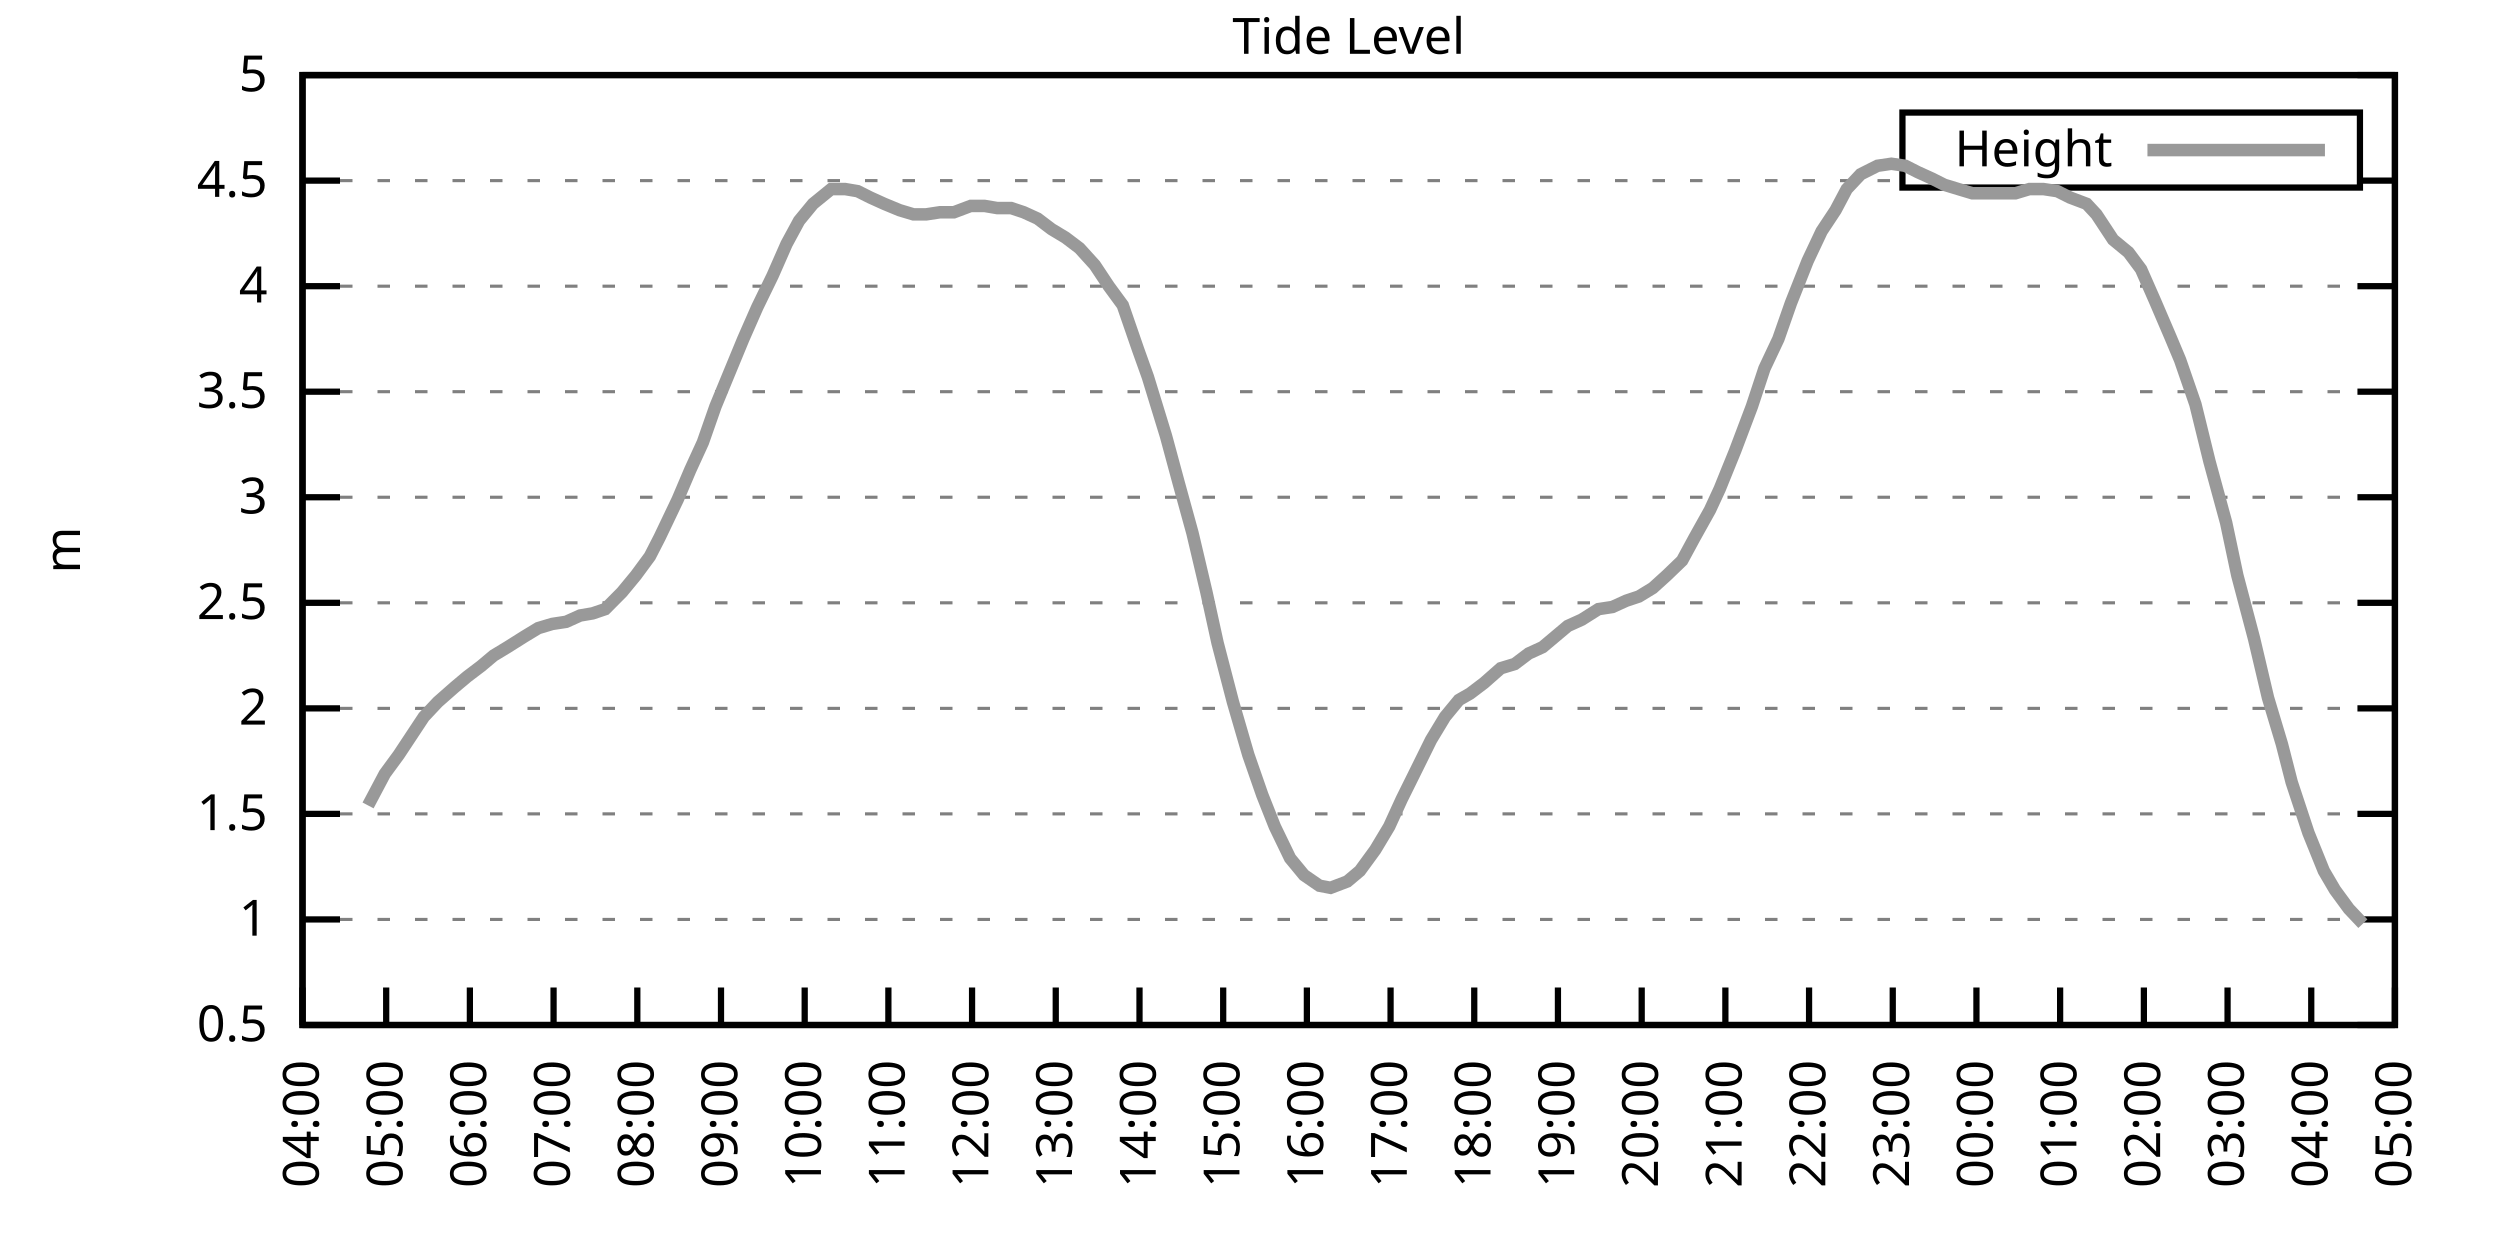
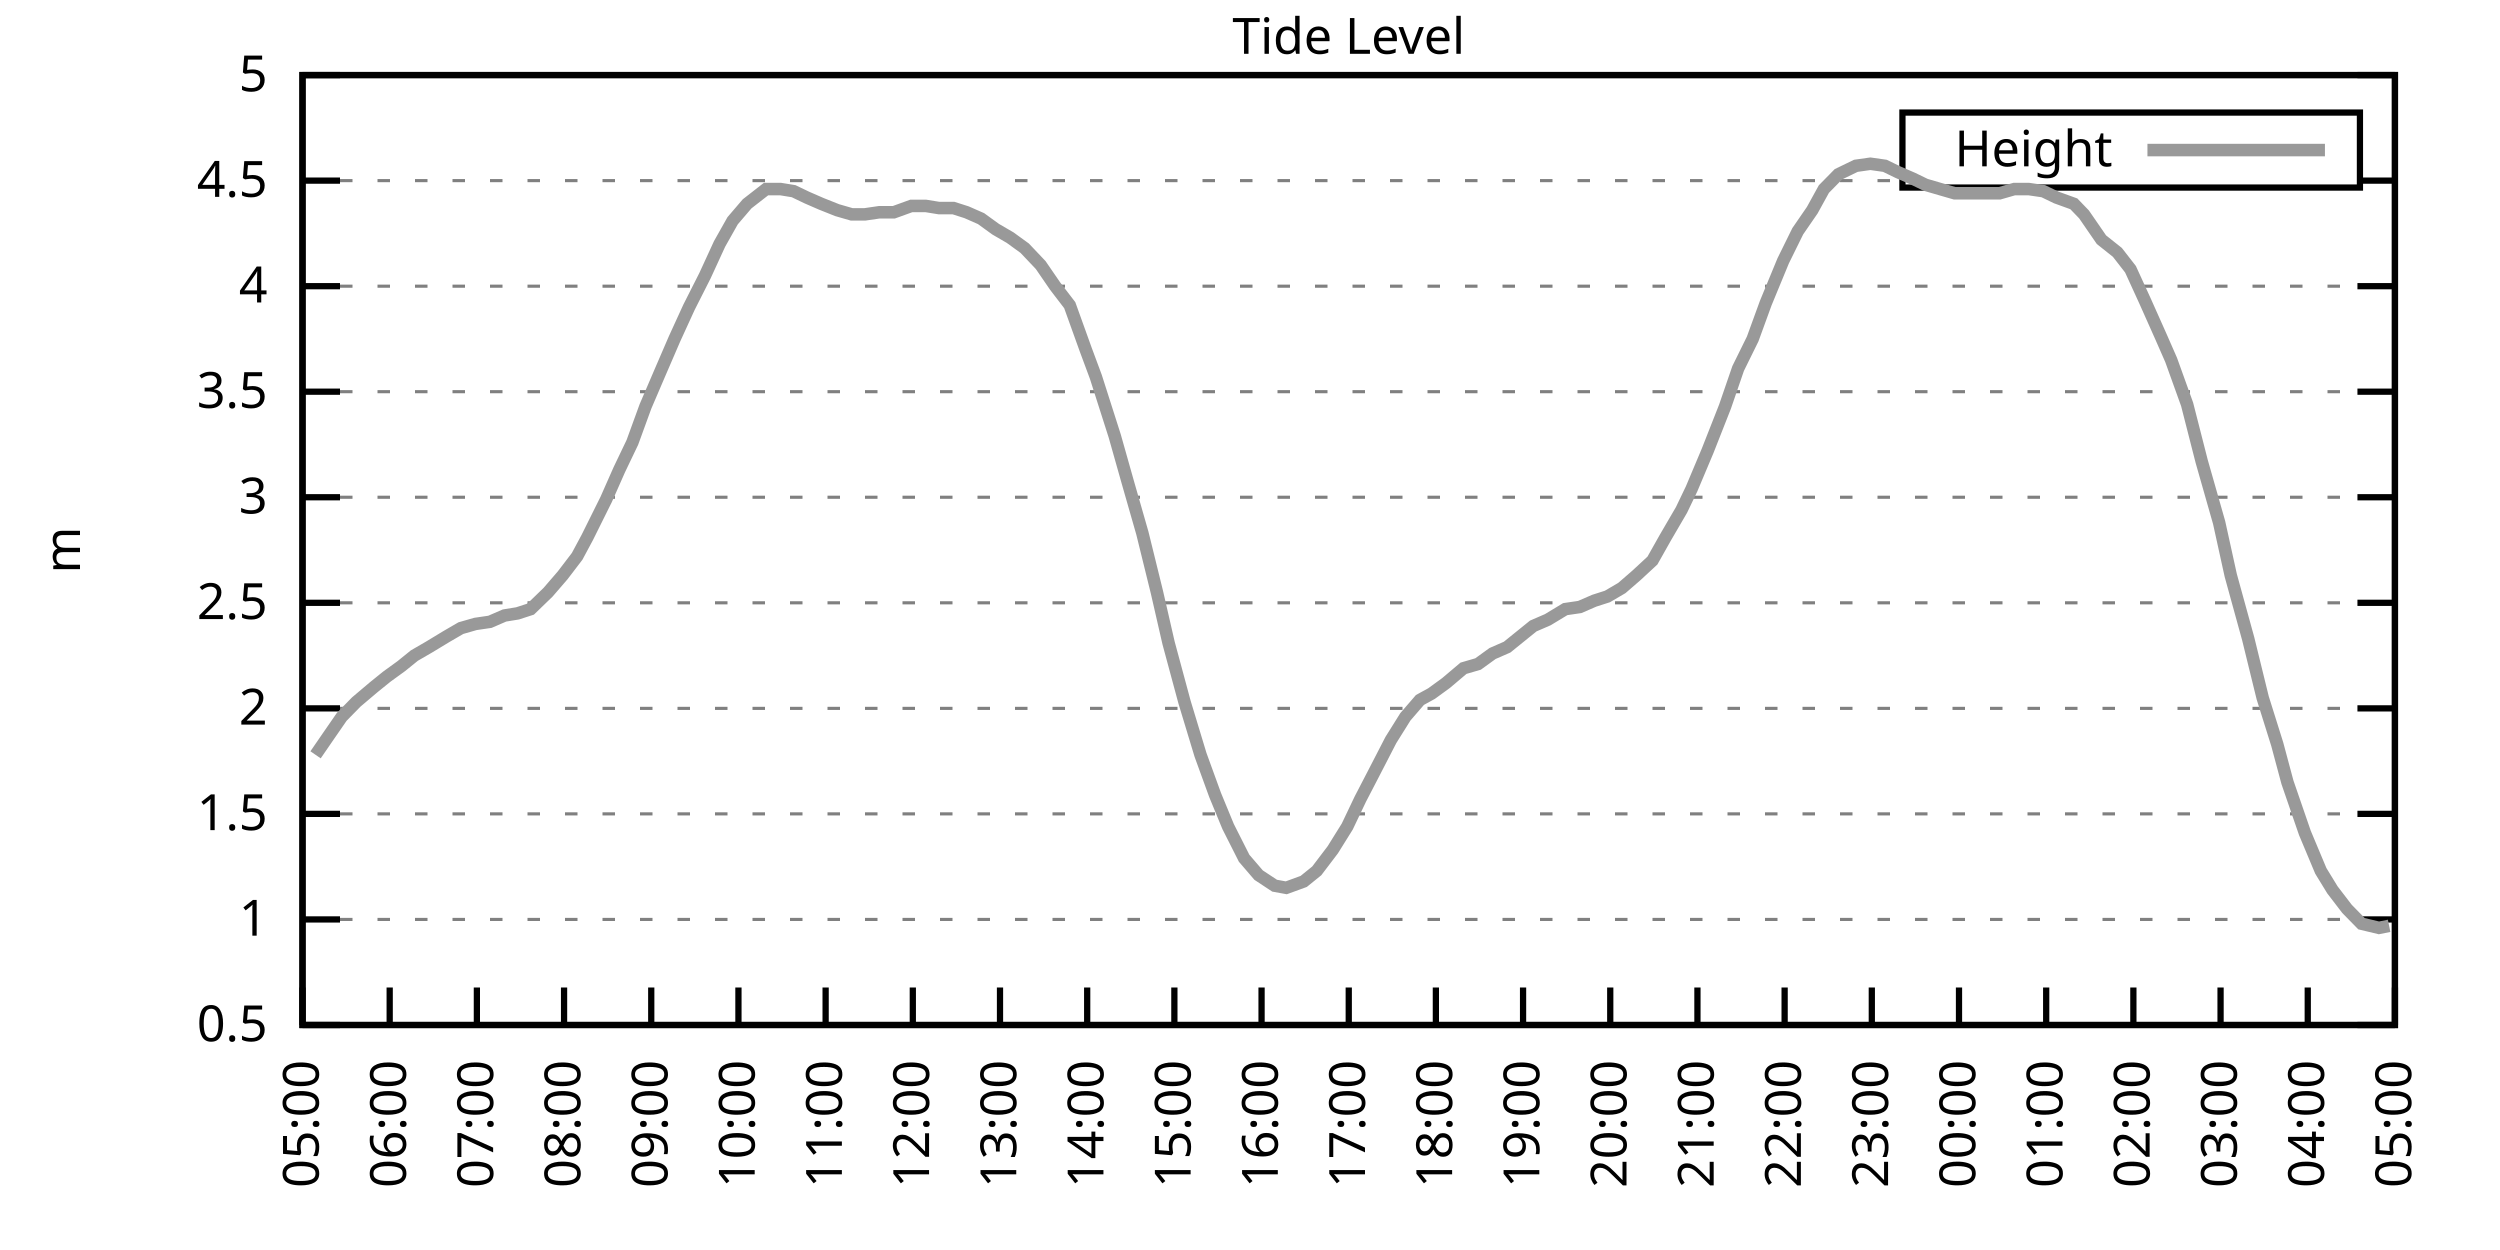
<svg xmlns="http://www.w3.org/2000/svg" xmlns:xlink="http://www.w3.org/1999/xlink" width="400" height="200" viewBox="0 0 400 200">
  <g id="gnuplot_canvas">
    <rect x="0" y="0" width="400" height="200" fill="none" />
    <defs>
      <circle id="gpDot" r="0.5" stroke-width="0.5" stroke="currentColor" />
      <path id="gpPt0" stroke-width="0.333" stroke="currentColor" d="M-1,0 h2 M0,-1 v2" />
      <path id="gpPt1" stroke-width="0.333" stroke="currentColor" d="M-1,-1 L1,1 M1,-1 L-1,1" />
      <path id="gpPt2" stroke-width="0.333" stroke="currentColor" d="M-1,0 L1,0 M0,-1 L0,1 M-1,-1 L1,1 M-1,1 L1,-1" />
      <rect id="gpPt3" stroke-width="0.333" stroke="currentColor" x="-1" y="-1" width="2" height="2" />
      <rect id="gpPt4" stroke-width="0.333" stroke="currentColor" fill="currentColor" x="-1" y="-1" width="2" height="2" />
      <circle id="gpPt5" stroke-width="0.333" stroke="currentColor" cx="0" cy="0" r="1" />
      <use xlink:href="#gpPt5" id="gpPt6" fill="currentColor" stroke="none" />
      <path id="gpPt7" stroke-width="0.333" stroke="currentColor" d="M0,-1.33 L-1.33,0.67 L1.33,0.67 z" />
      <use xlink:href="#gpPt7" id="gpPt8" fill="currentColor" stroke="none" />
      <use xlink:href="#gpPt7" id="gpPt9" stroke="currentColor" transform="rotate(180)" />
      <use xlink:href="#gpPt9" id="gpPt10" fill="currentColor" stroke="none" />
      <use xlink:href="#gpPt3" id="gpPt11" stroke="currentColor" transform="rotate(45)" />
      <use xlink:href="#gpPt11" id="gpPt12" fill="currentColor" stroke="none" />
      <path id="gpPt13" stroke-width="0.333" stroke="currentColor" d="M0,1.330 L1.265,0.411 L0.782,-1.067 L-0.782,-1.076 L-1.265,0.411 z" />
      <use xlink:href="#gpPt13" id="gpPt14" fill="currentColor" stroke="none" />
      <filter id="textbox" filterUnits="objectBoundingBox" x="0" y="0" height="1" width="1">
        <feFlood flood-color="white" flood-opacity="1" result="bgnd" />
        <feComposite in="SourceGraphic" in2="bgnd" operator="atop" />
      </filter>
      <filter id="greybox" filterUnits="objectBoundingBox" x="0" y="0" height="1" width="1">
        <feFlood flood-color="lightgrey" flood-opacity="1" result="grey" />
        <feComposite in="SourceGraphic" in2="grey" operator="atop" />
      </filter>
    </defs>
    <g fill="none" color="white" stroke="currentColor" stroke-width="1.00" stroke-linecap="butt" stroke-linejoin="miter">
</g>
    <g fill="none" color="black" stroke="currentColor" stroke-width="1.00" stroke-linecap="butt" stroke-linejoin="miter">
      <g stroke="none" shape-rendering="crispEdges">
        <polygon fill="rgb(255, 255, 255)" points="48.40,164.00 383.18,164.00 383.18,12.02 48.40,12.02 " />
      </g>
    </g>
    <g fill="none" color="black" stroke="currentColor" stroke-width="1.00" stroke-linecap="butt" stroke-linejoin="miter">
</g>
    <g fill="none" color="black" stroke="black" stroke-width="0.50" stroke-linecap="butt" stroke-linejoin="miter">
</g>
    <g fill="none" color="gray" stroke="currentColor" stroke-width="0.50" stroke-linecap="butt" stroke-linejoin="miter">
      <path stroke="gray" stroke-dasharray="2,4" class="gridline" d="M48.40,164.00 L383.19,164.00  " />
    </g>
    <g fill="none" color="gray" stroke="gray" stroke-width="1.00" stroke-linecap="butt" stroke-linejoin="miter">
</g>
    <g fill="none" color="black" stroke="currentColor" stroke-width="1.00" stroke-linecap="butt" stroke-linejoin="miter">
      <path stroke="black" d="M48.40,164.00 L54.40,164.00 M383.19,164.00 L377.19,164.00  " />
      <g transform="translate(42.80,166.60)" stroke="none" fill="black" font-family="Sans" font-size="8.00" text-anchor="end">
        <text>
          <tspan font-family="Sans"> 0.5</tspan>
        </text>
      </g>
    </g>
    <g fill="none" color="black" stroke="currentColor" stroke-width="1.00" stroke-linecap="butt" stroke-linejoin="miter">
</g>
    <g fill="none" color="black" stroke="black" stroke-width="0.50" stroke-linecap="butt" stroke-linejoin="miter">
</g>
    <g fill="none" color="gray" stroke="currentColor" stroke-width="0.50" stroke-linecap="butt" stroke-linejoin="miter">
      <path stroke="gray" stroke-dasharray="2,4" class="gridline" d="M48.40,147.11 L383.19,147.11  " />
    </g>
    <g fill="none" color="gray" stroke="gray" stroke-width="1.00" stroke-linecap="butt" stroke-linejoin="miter">
</g>
    <g fill="none" color="black" stroke="currentColor" stroke-width="1.00" stroke-linecap="butt" stroke-linejoin="miter">
      <path stroke="black" d="M48.40,147.11 L54.40,147.11 M383.19,147.11 L377.19,147.11  " />
      <g transform="translate(42.80,149.71)" stroke="none" fill="black" font-family="Sans" font-size="8.00" text-anchor="end">
        <text>
          <tspan font-family="Sans"> 1</tspan>
        </text>
      </g>
    </g>
    <g fill="none" color="black" stroke="currentColor" stroke-width="1.00" stroke-linecap="butt" stroke-linejoin="miter">
</g>
    <g fill="none" color="black" stroke="black" stroke-width="0.50" stroke-linecap="butt" stroke-linejoin="miter">
</g>
    <g fill="none" color="gray" stroke="currentColor" stroke-width="0.50" stroke-linecap="butt" stroke-linejoin="miter">
      <path stroke="gray" stroke-dasharray="2,4" class="gridline" d="M48.40,130.22 L383.19,130.22  " />
    </g>
    <g fill="none" color="gray" stroke="gray" stroke-width="1.00" stroke-linecap="butt" stroke-linejoin="miter">
</g>
    <g fill="none" color="black" stroke="currentColor" stroke-width="1.00" stroke-linecap="butt" stroke-linejoin="miter">
      <path stroke="black" d="M48.40,130.22 L54.40,130.22 M383.19,130.22 L377.19,130.22  " />
      <g transform="translate(42.80,132.82)" stroke="none" fill="black" font-family="Sans" font-size="8.00" text-anchor="end">
        <text>
          <tspan font-family="Sans"> 1.5</tspan>
        </text>
      </g>
    </g>
    <g fill="none" color="black" stroke="currentColor" stroke-width="1.00" stroke-linecap="butt" stroke-linejoin="miter">
</g>
    <g fill="none" color="black" stroke="black" stroke-width="0.50" stroke-linecap="butt" stroke-linejoin="miter">
</g>
    <g fill="none" color="gray" stroke="currentColor" stroke-width="0.50" stroke-linecap="butt" stroke-linejoin="miter">
      <path stroke="gray" stroke-dasharray="2,4" class="gridline" d="M48.40,113.34 L383.19,113.34  " />
    </g>
    <g fill="none" color="gray" stroke="gray" stroke-width="1.00" stroke-linecap="butt" stroke-linejoin="miter">
</g>
    <g fill="none" color="black" stroke="currentColor" stroke-width="1.00" stroke-linecap="butt" stroke-linejoin="miter">
      <path stroke="black" d="M48.40,113.34 L54.40,113.34 M383.19,113.34 L377.19,113.34  " />
      <g transform="translate(42.80,115.94)" stroke="none" fill="black" font-family="Sans" font-size="8.00" text-anchor="end">
        <text>
          <tspan font-family="Sans"> 2</tspan>
        </text>
      </g>
    </g>
    <g fill="none" color="black" stroke="currentColor" stroke-width="1.00" stroke-linecap="butt" stroke-linejoin="miter">
</g>
    <g fill="none" color="black" stroke="black" stroke-width="0.50" stroke-linecap="butt" stroke-linejoin="miter">
</g>
    <g fill="none" color="gray" stroke="currentColor" stroke-width="0.50" stroke-linecap="butt" stroke-linejoin="miter">
      <path stroke="gray" stroke-dasharray="2,4" class="gridline" d="M48.40,96.45 L383.19,96.45  " />
    </g>
    <g fill="none" color="gray" stroke="gray" stroke-width="1.00" stroke-linecap="butt" stroke-linejoin="miter">
</g>
    <g fill="none" color="black" stroke="currentColor" stroke-width="1.00" stroke-linecap="butt" stroke-linejoin="miter">
      <path stroke="black" d="M48.40,96.45 L54.40,96.45 M383.19,96.45 L377.19,96.45  " />
      <g transform="translate(42.80,99.05)" stroke="none" fill="black" font-family="Sans" font-size="8.00" text-anchor="end">
        <text>
          <tspan font-family="Sans"> 2.5</tspan>
        </text>
      </g>
    </g>
    <g fill="none" color="black" stroke="currentColor" stroke-width="1.00" stroke-linecap="butt" stroke-linejoin="miter">
</g>
    <g fill="none" color="black" stroke="black" stroke-width="0.50" stroke-linecap="butt" stroke-linejoin="miter">
</g>
    <g fill="none" color="gray" stroke="currentColor" stroke-width="0.50" stroke-linecap="butt" stroke-linejoin="miter">
      <path stroke="gray" stroke-dasharray="2,4" class="gridline" d="M48.40,79.56 L383.19,79.56  " />
    </g>
    <g fill="none" color="gray" stroke="gray" stroke-width="1.00" stroke-linecap="butt" stroke-linejoin="miter">
</g>
    <g fill="none" color="black" stroke="currentColor" stroke-width="1.00" stroke-linecap="butt" stroke-linejoin="miter">
      <path stroke="black" d="M48.40,79.56 L54.40,79.56 M383.19,79.56 L377.19,79.56  " />
      <g transform="translate(42.80,82.16)" stroke="none" fill="black" font-family="Sans" font-size="8.00" text-anchor="end">
        <text>
          <tspan font-family="Sans"> 3</tspan>
        </text>
      </g>
    </g>
    <g fill="none" color="black" stroke="currentColor" stroke-width="1.00" stroke-linecap="butt" stroke-linejoin="miter">
</g>
    <g fill="none" color="black" stroke="black" stroke-width="0.50" stroke-linecap="butt" stroke-linejoin="miter">
</g>
    <g fill="none" color="gray" stroke="currentColor" stroke-width="0.50" stroke-linecap="butt" stroke-linejoin="miter">
      <path stroke="gray" stroke-dasharray="2,4" class="gridline" d="M48.40,62.67 L383.19,62.67  " />
    </g>
    <g fill="none" color="gray" stroke="gray" stroke-width="1.00" stroke-linecap="butt" stroke-linejoin="miter">
</g>
    <g fill="none" color="black" stroke="currentColor" stroke-width="1.00" stroke-linecap="butt" stroke-linejoin="miter">
      <path stroke="black" d="M48.40,62.67 L54.40,62.67 M383.19,62.67 L377.19,62.67  " />
      <g transform="translate(42.80,65.27)" stroke="none" fill="black" font-family="Sans" font-size="8.00" text-anchor="end">
        <text>
          <tspan font-family="Sans"> 3.5</tspan>
        </text>
      </g>
    </g>
    <g fill="none" color="black" stroke="currentColor" stroke-width="1.00" stroke-linecap="butt" stroke-linejoin="miter">
</g>
    <g fill="none" color="black" stroke="black" stroke-width="0.50" stroke-linecap="butt" stroke-linejoin="miter">
</g>
    <g fill="none" color="gray" stroke="currentColor" stroke-width="0.50" stroke-linecap="butt" stroke-linejoin="miter">
      <path stroke="gray" stroke-dasharray="2,4" class="gridline" d="M48.40,45.79 L383.19,45.79  " />
    </g>
    <g fill="none" color="gray" stroke="gray" stroke-width="1.00" stroke-linecap="butt" stroke-linejoin="miter">
</g>
    <g fill="none" color="black" stroke="currentColor" stroke-width="1.00" stroke-linecap="butt" stroke-linejoin="miter">
      <path stroke="black" d="M48.40,45.79 L54.40,45.79 M383.19,45.79 L377.19,45.79  " />
      <g transform="translate(42.80,48.39)" stroke="none" fill="black" font-family="Sans" font-size="8.00" text-anchor="end">
        <text>
          <tspan font-family="Sans"> 4</tspan>
        </text>
      </g>
    </g>
    <g fill="none" color="black" stroke="currentColor" stroke-width="1.00" stroke-linecap="butt" stroke-linejoin="miter">
</g>
    <g fill="none" color="black" stroke="black" stroke-width="0.50" stroke-linecap="butt" stroke-linejoin="miter">
</g>
    <g fill="none" color="gray" stroke="currentColor" stroke-width="0.50" stroke-linecap="butt" stroke-linejoin="miter">
      <path stroke="gray" stroke-dasharray="2,4" class="gridline" d="M48.40,28.90 L304.39,28.90 M377.59,28.90 L383.19,28.90  " />
    </g>
    <g fill="none" color="gray" stroke="gray" stroke-width="1.00" stroke-linecap="butt" stroke-linejoin="miter">
</g>
    <g fill="none" color="black" stroke="currentColor" stroke-width="1.00" stroke-linecap="butt" stroke-linejoin="miter">
      <path stroke="black" d="M48.40,28.90 L54.40,28.90 M383.19,28.90 L377.19,28.90  " />
      <g transform="translate(42.80,31.50)" stroke="none" fill="black" font-family="Sans" font-size="8.00" text-anchor="end">
        <text>
          <tspan font-family="Sans"> 4.5</tspan>
        </text>
      </g>
    </g>
    <g fill="none" color="black" stroke="currentColor" stroke-width="1.00" stroke-linecap="butt" stroke-linejoin="miter">
</g>
    <g fill="none" color="black" stroke="black" stroke-width="0.50" stroke-linecap="butt" stroke-linejoin="miter">
</g>
    <g fill="none" color="gray" stroke="currentColor" stroke-width="0.50" stroke-linecap="butt" stroke-linejoin="miter">
      <path stroke="gray" stroke-dasharray="2,4" class="gridline" d="M48.40,12.01 L383.19,12.01  " />
    </g>
    <g fill="none" color="gray" stroke="gray" stroke-width="1.00" stroke-linecap="butt" stroke-linejoin="miter">
</g>
    <g fill="none" color="black" stroke="currentColor" stroke-width="1.00" stroke-linecap="butt" stroke-linejoin="miter">
      <path stroke="black" d="M48.40,12.01 L54.40,12.01 M383.19,12.01 L377.19,12.01  " />
      <g transform="translate(42.80,14.61)" stroke="none" fill="black" font-family="Sans" font-size="8.00" text-anchor="end">
        <text>
          <tspan font-family="Sans"> 5</tspan>
        </text>
      </g>
    </g>
    <g fill="none" color="black" stroke="currentColor" stroke-width="1.00" stroke-linecap="butt" stroke-linejoin="miter">
      <path stroke="black" d="M48.40,164.00 L48.40,158.00  " />
      <g transform="translate(51.00,169.60) rotate(270.00)" stroke="none" fill="black" font-family="Sans" font-size="8.00" text-anchor="end">
        <text>
-           <tspan font-family="Sans">04:00</tspan>
-         </text>
-       </g>
-     </g>
-     <g fill="none" color="black" stroke="currentColor" stroke-width="1.00" stroke-linecap="butt" stroke-linejoin="miter">
-       <path stroke="black" d="M61.79,164.00 L61.79,158.00  " />
-       <g transform="translate(64.39,169.60) rotate(270.00)" stroke="none" fill="black" font-family="Sans" font-size="8.00" text-anchor="end">
-         <text>
          <tspan font-family="Sans">05:00</tspan>
        </text>
      </g>
    </g>
    <g fill="none" color="black" stroke="currentColor" stroke-width="1.00" stroke-linecap="butt" stroke-linejoin="miter">
-       <path stroke="black" d="M75.18,164.00 L75.18,158.00  " />
-       <g transform="translate(77.78,169.60) rotate(270.00)" stroke="none" fill="black" font-family="Sans" font-size="8.00" text-anchor="end">
+       <path stroke="black" d="M62.35,164.00 L62.35,158.00  " />
+       <g transform="translate(64.95,169.60) rotate(270.00)" stroke="none" fill="black" font-family="Sans" font-size="8.00" text-anchor="end">
        <text>
          <tspan font-family="Sans">06:00</tspan>
        </text>
      </g>
    </g>
    <g fill="none" color="black" stroke="currentColor" stroke-width="1.00" stroke-linecap="butt" stroke-linejoin="miter">
-       <path stroke="black" d="M88.57,164.00 L88.57,158.00  " />
-       <g transform="translate(91.17,169.60) rotate(270.00)" stroke="none" fill="black" font-family="Sans" font-size="8.00" text-anchor="end">
+       <path stroke="black" d="M76.30,164.00 L76.30,158.00  " />
+       <g transform="translate(78.90,169.60) rotate(270.00)" stroke="none" fill="black" font-family="Sans" font-size="8.00" text-anchor="end">
        <text>
          <tspan font-family="Sans">07:00</tspan>
        </text>
      </g>
    </g>
    <g fill="none" color="black" stroke="currentColor" stroke-width="1.00" stroke-linecap="butt" stroke-linejoin="miter">
-       <path stroke="black" d="M101.97,164.00 L101.97,158.00  " />
-       <g transform="translate(104.57,169.60) rotate(270.00)" stroke="none" fill="black" font-family="Sans" font-size="8.00" text-anchor="end">
+       <path stroke="black" d="M90.25,164.00 L90.25,158.00  " />
+       <g transform="translate(92.85,169.60) rotate(270.00)" stroke="none" fill="black" font-family="Sans" font-size="8.00" text-anchor="end">
        <text>
          <tspan font-family="Sans">08:00</tspan>
        </text>
      </g>
    </g>
    <g fill="none" color="black" stroke="currentColor" stroke-width="1.00" stroke-linecap="butt" stroke-linejoin="miter">
-       <path stroke="black" d="M115.36,164.00 L115.36,158.00  " />
-       <g transform="translate(117.96,169.60) rotate(270.00)" stroke="none" fill="black" font-family="Sans" font-size="8.00" text-anchor="end">
+       <path stroke="black" d="M104.20,164.00 L104.20,158.00  " />
+       <g transform="translate(106.80,169.60) rotate(270.00)" stroke="none" fill="black" font-family="Sans" font-size="8.00" text-anchor="end">
        <text>
          <tspan font-family="Sans">09:00</tspan>
        </text>
      </g>
    </g>
    <g fill="none" color="black" stroke="currentColor" stroke-width="1.00" stroke-linecap="butt" stroke-linejoin="miter">
-       <path stroke="black" d="M128.75,164.00 L128.75,158.00  " />
-       <g transform="translate(131.35,169.60) rotate(270.00)" stroke="none" fill="black" font-family="Sans" font-size="8.00" text-anchor="end">
+       <path stroke="black" d="M118.15,164.00 L118.15,158.00  " />
+       <g transform="translate(120.75,169.60) rotate(270.00)" stroke="none" fill="black" font-family="Sans" font-size="8.00" text-anchor="end">
        <text>
          <tspan font-family="Sans">10:00</tspan>
        </text>
      </g>
    </g>
    <g fill="none" color="black" stroke="currentColor" stroke-width="1.00" stroke-linecap="butt" stroke-linejoin="miter">
-       <path stroke="black" d="M142.14,164.00 L142.14,158.00  " />
-       <g transform="translate(144.74,169.60) rotate(270.00)" stroke="none" fill="black" font-family="Sans" font-size="8.00" text-anchor="end">
+       <path stroke="black" d="M132.10,164.00 L132.10,158.00  " />
+       <g transform="translate(134.70,169.60) rotate(270.00)" stroke="none" fill="black" font-family="Sans" font-size="8.00" text-anchor="end">
        <text>
          <tspan font-family="Sans">11:00</tspan>
        </text>
      </g>
    </g>
    <g fill="none" color="black" stroke="currentColor" stroke-width="1.00" stroke-linecap="butt" stroke-linejoin="miter">
-       <path stroke="black" d="M155.53,164.00 L155.53,158.00  " />
-       <g transform="translate(158.13,169.60) rotate(270.00)" stroke="none" fill="black" font-family="Sans" font-size="8.00" text-anchor="end">
+       <path stroke="black" d="M146.05,164.00 L146.05,158.00  " />
+       <g transform="translate(148.65,169.60) rotate(270.00)" stroke="none" fill="black" font-family="Sans" font-size="8.00" text-anchor="end">
        <text>
          <tspan font-family="Sans">12:00</tspan>
        </text>
      </g>
    </g>
    <g fill="none" color="black" stroke="currentColor" stroke-width="1.00" stroke-linecap="butt" stroke-linejoin="miter">
-       <path stroke="black" d="M168.92,164.00 L168.92,158.00  " />
-       <g transform="translate(171.52,169.60) rotate(270.00)" stroke="none" fill="black" font-family="Sans" font-size="8.00" text-anchor="end">
+       <path stroke="black" d="M160.00,164.00 L160.00,158.00  " />
+       <g transform="translate(162.60,169.60) rotate(270.00)" stroke="none" fill="black" font-family="Sans" font-size="8.00" text-anchor="end">
        <text>
          <tspan font-family="Sans">13:00</tspan>
        </text>
      </g>
    </g>
    <g fill="none" color="black" stroke="currentColor" stroke-width="1.00" stroke-linecap="butt" stroke-linejoin="miter">
-       <path stroke="black" d="M182.32,164.00 L182.32,158.00  " />
-       <g transform="translate(184.92,169.60) rotate(270.00)" stroke="none" fill="black" font-family="Sans" font-size="8.00" text-anchor="end">
+       <path stroke="black" d="M173.95,164.00 L173.95,158.00  " />
+       <g transform="translate(176.55,169.60) rotate(270.00)" stroke="none" fill="black" font-family="Sans" font-size="8.00" text-anchor="end">
        <text>
          <tspan font-family="Sans">14:00</tspan>
        </text>
      </g>
    </g>
    <g fill="none" color="black" stroke="currentColor" stroke-width="1.00" stroke-linecap="butt" stroke-linejoin="miter">
-       <path stroke="black" d="M195.71,164.00 L195.71,158.00  " />
-       <g transform="translate(198.31,169.60) rotate(270.00)" stroke="none" fill="black" font-family="Sans" font-size="8.00" text-anchor="end">
+       <path stroke="black" d="M187.90,164.00 L187.90,158.00  " />
+       <g transform="translate(190.50,169.60) rotate(270.00)" stroke="none" fill="black" font-family="Sans" font-size="8.00" text-anchor="end">
        <text>
          <tspan font-family="Sans">15:00</tspan>
        </text>
      </g>
    </g>
    <g fill="none" color="black" stroke="currentColor" stroke-width="1.00" stroke-linecap="butt" stroke-linejoin="miter">
-       <path stroke="black" d="M209.10,164.00 L209.10,158.00  " />
-       <g transform="translate(211.70,169.60) rotate(270.00)" stroke="none" fill="black" font-family="Sans" font-size="8.00" text-anchor="end">
+       <path stroke="black" d="M201.85,164.00 L201.85,158.00  " />
+       <g transform="translate(204.45,169.60) rotate(270.00)" stroke="none" fill="black" font-family="Sans" font-size="8.00" text-anchor="end">
        <text>
          <tspan font-family="Sans">16:00</tspan>
        </text>
      </g>
    </g>
    <g fill="none" color="black" stroke="currentColor" stroke-width="1.00" stroke-linecap="butt" stroke-linejoin="miter">
-       <path stroke="black" d="M222.49,164.00 L222.49,158.00  " />
-       <g transform="translate(225.09,169.60) rotate(270.00)" stroke="none" fill="black" font-family="Sans" font-size="8.00" text-anchor="end">
+       <path stroke="black" d="M215.80,164.00 L215.80,158.00  " />
+       <g transform="translate(218.40,169.60) rotate(270.00)" stroke="none" fill="black" font-family="Sans" font-size="8.00" text-anchor="end">
        <text>
          <tspan font-family="Sans">17:00</tspan>
        </text>
      </g>
    </g>
    <g fill="none" color="black" stroke="currentColor" stroke-width="1.00" stroke-linecap="butt" stroke-linejoin="miter">
-       <path stroke="black" d="M235.88,164.00 L235.88,158.00  " />
-       <g transform="translate(238.48,169.60) rotate(270.00)" stroke="none" fill="black" font-family="Sans" font-size="8.00" text-anchor="end">
+       <path stroke="black" d="M229.74,164.00 L229.74,158.00  " />
+       <g transform="translate(232.34,169.60) rotate(270.00)" stroke="none" fill="black" font-family="Sans" font-size="8.00" text-anchor="end">
        <text>
          <tspan font-family="Sans">18:00</tspan>
        </text>
      </g>
    </g>
    <g fill="none" color="black" stroke="currentColor" stroke-width="1.00" stroke-linecap="butt" stroke-linejoin="miter">
-       <path stroke="black" d="M249.27,164.00 L249.27,158.00  " />
-       <g transform="translate(251.87,169.60) rotate(270.00)" stroke="none" fill="black" font-family="Sans" font-size="8.00" text-anchor="end">
+       <path stroke="black" d="M243.69,164.00 L243.69,158.00  " />
+       <g transform="translate(246.29,169.60) rotate(270.00)" stroke="none" fill="black" font-family="Sans" font-size="8.00" text-anchor="end">
        <text>
          <tspan font-family="Sans">19:00</tspan>
        </text>
      </g>
    </g>
    <g fill="none" color="black" stroke="currentColor" stroke-width="1.00" stroke-linecap="butt" stroke-linejoin="miter">
-       <path stroke="black" d="M262.67,164.00 L262.67,158.00  " />
-       <g transform="translate(265.27,169.60) rotate(270.00)" stroke="none" fill="black" font-family="Sans" font-size="8.00" text-anchor="end">
+       <path stroke="black" d="M257.64,164.00 L257.64,158.00  " />
+       <g transform="translate(260.24,169.60) rotate(270.00)" stroke="none" fill="black" font-family="Sans" font-size="8.00" text-anchor="end">
        <text>
          <tspan font-family="Sans">20:00</tspan>
        </text>
      </g>
    </g>
    <g fill="none" color="black" stroke="currentColor" stroke-width="1.00" stroke-linecap="butt" stroke-linejoin="miter">
-       <path stroke="black" d="M276.06,164.00 L276.06,158.00  " />
-       <g transform="translate(278.66,169.60) rotate(270.00)" stroke="none" fill="black" font-family="Sans" font-size="8.00" text-anchor="end">
+       <path stroke="black" d="M271.59,164.00 L271.59,158.00  " />
+       <g transform="translate(274.19,169.60) rotate(270.00)" stroke="none" fill="black" font-family="Sans" font-size="8.00" text-anchor="end">
        <text>
          <tspan font-family="Sans">21:00</tspan>
        </text>
      </g>
    </g>
    <g fill="none" color="black" stroke="currentColor" stroke-width="1.00" stroke-linecap="butt" stroke-linejoin="miter">
-       <path stroke="black" d="M289.45,164.00 L289.45,158.00  " />
-       <g transform="translate(292.05,169.60) rotate(270.00)" stroke="none" fill="black" font-family="Sans" font-size="8.00" text-anchor="end">
+       <path stroke="black" d="M285.54,164.00 L285.54,158.00  " />
+       <g transform="translate(288.14,169.60) rotate(270.00)" stroke="none" fill="black" font-family="Sans" font-size="8.00" text-anchor="end">
        <text>
          <tspan font-family="Sans">22:00</tspan>
        </text>
      </g>
    </g>
    <g fill="none" color="black" stroke="currentColor" stroke-width="1.00" stroke-linecap="butt" stroke-linejoin="miter">
-       <path stroke="black" d="M302.84,164.00 L302.84,158.00  " />
-       <g transform="translate(305.44,169.60) rotate(270.00)" stroke="none" fill="black" font-family="Sans" font-size="8.00" text-anchor="end">
+       <path stroke="black" d="M299.49,164.00 L299.49,158.00  " />
+       <g transform="translate(302.09,169.60) rotate(270.00)" stroke="none" fill="black" font-family="Sans" font-size="8.00" text-anchor="end">
        <text>
          <tspan font-family="Sans">23:00</tspan>
        </text>
      </g>
    </g>
    <g fill="none" color="black" stroke="currentColor" stroke-width="1.00" stroke-linecap="butt" stroke-linejoin="miter">
-       <path stroke="black" d="M316.23,164.00 L316.23,158.00  " />
-       <g transform="translate(318.83,169.60) rotate(270.00)" stroke="none" fill="black" font-family="Sans" font-size="8.00" text-anchor="end">
+       <path stroke="black" d="M313.44,164.00 L313.44,158.00  " />
+       <g transform="translate(316.04,169.60) rotate(270.00)" stroke="none" fill="black" font-family="Sans" font-size="8.00" text-anchor="end">
        <text>
          <tspan font-family="Sans">00:00</tspan>
        </text>
      </g>
    </g>
    <g fill="none" color="black" stroke="currentColor" stroke-width="1.00" stroke-linecap="butt" stroke-linejoin="miter">
-       <path stroke="black" d="M329.62,164.00 L329.62,158.00  " />
-       <g transform="translate(332.22,169.60) rotate(270.00)" stroke="none" fill="black" font-family="Sans" font-size="8.00" text-anchor="end">
+       <path stroke="black" d="M327.39,164.00 L327.39,158.00  " />
+       <g transform="translate(329.99,169.60) rotate(270.00)" stroke="none" fill="black" font-family="Sans" font-size="8.00" text-anchor="end">
        <text>
          <tspan font-family="Sans">01:00</tspan>
        </text>
      </g>
    </g>
    <g fill="none" color="black" stroke="currentColor" stroke-width="1.00" stroke-linecap="butt" stroke-linejoin="miter">
-       <path stroke="black" d="M343.02,164.00 L343.02,158.00  " />
-       <g transform="translate(345.62,169.60) rotate(270.00)" stroke="none" fill="black" font-family="Sans" font-size="8.00" text-anchor="end">
+       <path stroke="black" d="M341.34,164.00 L341.34,158.00  " />
+       <g transform="translate(343.94,169.60) rotate(270.00)" stroke="none" fill="black" font-family="Sans" font-size="8.00" text-anchor="end">
        <text>
          <tspan font-family="Sans">02:00</tspan>
        </text>
      </g>
    </g>
    <g fill="none" color="black" stroke="currentColor" stroke-width="1.00" stroke-linecap="butt" stroke-linejoin="miter">
-       <path stroke="black" d="M356.41,164.00 L356.41,158.00  " />
-       <g transform="translate(359.01,169.60) rotate(270.00)" stroke="none" fill="black" font-family="Sans" font-size="8.00" text-anchor="end">
+       <path stroke="black" d="M355.29,164.00 L355.29,158.00  " />
+       <g transform="translate(357.89,169.60) rotate(270.00)" stroke="none" fill="black" font-family="Sans" font-size="8.00" text-anchor="end">
        <text>
          <tspan font-family="Sans">03:00</tspan>
        </text>
      </g>
    </g>
    <g fill="none" color="black" stroke="currentColor" stroke-width="1.00" stroke-linecap="butt" stroke-linejoin="miter">
-       <path stroke="black" d="M369.80,164.00 L369.80,158.00  " />
-       <g transform="translate(372.40,169.60) rotate(270.00)" stroke="none" fill="black" font-family="Sans" font-size="8.00" text-anchor="end">
+       <path stroke="black" d="M369.24,164.00 L369.24,158.00  " />
+       <g transform="translate(371.84,169.60) rotate(270.00)" stroke="none" fill="black" font-family="Sans" font-size="8.00" text-anchor="end">
        <text>
          <tspan font-family="Sans">04:00</tspan>
        </text>
      </g>
    </g>
    <g fill="none" color="black" stroke="currentColor" stroke-width="1.00" stroke-linecap="butt" stroke-linejoin="miter">
      <path stroke="black" d="M383.19,164.00 L383.19,158.00  " />
      <g transform="translate(385.79,169.60) rotate(270.00)" stroke="none" fill="black" font-family="Sans" font-size="8.00" text-anchor="end">
        <text>
          <tspan font-family="Sans">05:00</tspan>
        </text>
      </g>
    </g>
    <g fill="none" color="black" stroke="currentColor" stroke-width="1.00" stroke-linecap="butt" stroke-linejoin="miter">
</g>
    <g fill="none" color="black" stroke="currentColor" stroke-width="1.00" stroke-linecap="butt" stroke-linejoin="miter">
      <path stroke="black" d="M48.40,12.01 L48.40,164.00 L383.19,164.00 L383.19,12.01 L48.40,12.01 Z  " />
    </g>
    <g fill="none" color="black" stroke="currentColor" stroke-width="1.00" stroke-linecap="butt" stroke-linejoin="miter">
</g>
    <g fill="none" color="black" stroke="currentColor" stroke-width="1.00" stroke-linecap="butt" stroke-linejoin="miter">
      <path stroke="black" d="M304.39,30.01 L304.39,18.01 L377.59,18.01 L377.59,30.01 L304.39,30.01 Z  " />
    </g>
    <g id="Tide_level_plot_1">
      <g fill="none" color="white" stroke="black" stroke-width="2.00" stroke-linecap="butt" stroke-linejoin="miter">
</g>
      <g fill="none" color="black" stroke="currentColor" stroke-width="2.00" stroke-linecap="butt" stroke-linejoin="miter">
        <g transform="translate(337.99,26.61)" stroke="none" fill="black" font-family="Sans" font-size="8.00" text-anchor="end">
          <text>
            <tspan font-family="Sans">Height</tspan>
          </text>
        </g>
      </g>
      <g fill="none" color="black" stroke="currentColor" stroke-width="2.00" stroke-linecap="butt" stroke-linejoin="miter">
-         <path stroke="rgb(153, 153, 153)" d="M343.59,24.01 L371.99,24.01 M58.89,128.87 L61.57,123.81 L63.80,120.77 L65.81,117.73 L67.82,114.69 L70.05,112.32   L72.73,109.96 L74.74,108.27 L76.97,106.58 L78.98,104.89 L81.21,103.54 L83.89,101.85 L86.12,100.50 L88.35,99.83   L90.58,99.49 L92.82,98.48 L94.82,98.14 L96.83,97.46 L99.51,94.76 L101.74,92.06 L103.98,89.02 L105.54,85.98   L108.44,79.90 L110.45,75.17 L112.46,70.78 L114.47,65.04 L116.70,59.63 L118.93,54.23 L121.16,49.16 L123.62,44.10   L125.85,39.03 L127.86,35.32 L130.09,32.61 L132.99,30.25 L135.22,30.25 L137.23,30.59 L139.24,31.60 L141.47,32.61   L143.93,33.63 L146.16,34.30 L148.17,34.30 L150.40,33.96 L152.63,33.96 L155.31,32.95 L157.54,32.95 L159.55,33.29   L161.78,33.29 L163.79,33.96 L166.02,34.98 L168.25,36.67 L170.49,38.02 L172.72,39.71 L175.17,42.41 L177.41,45.79   L179.64,48.83 L182.09,55.92 L183.66,60.31 L186.56,69.77 L188.57,77.20 L190.80,85.30 L193.03,94.76 L194.81,102.87   L197.27,112.32 L199.73,120.77 L201.96,127.18 L203.97,132.25 L206.42,137.32 L208.65,140.02 L211.11,141.71 L212.89,142.05   L215.57,141.03 L217.58,139.34 L220.04,135.97 L222.27,132.25 L224.28,127.86 L226.29,123.81 L228.96,118.40 L231.20,114.69   L233.43,111.99 L235.21,110.97 L237.44,109.28 L240.12,106.92 L242.36,106.24 L244.59,104.56 L246.82,103.54 L248.83,101.85   L250.84,100.16 L253.07,99.15 L255.75,97.46 L257.98,97.12 L260.21,96.11 L262.22,95.44 L264.45,94.08 L266.68,92.06   L269.14,89.69 L271.15,85.98 L273.60,81.59 L275.16,78.21 L277.62,72.13 L280.30,65.04 L282.31,58.96 L284.54,54.23   L286.55,48.49 L289.23,41.73 L291.46,37.00 L293.69,33.63 L295.48,30.25 L297.71,27.88 L300.39,26.53 L302.62,26.20   L304.85,26.53 L306.86,27.55 L309.09,28.56 L311.10,29.57 L313.33,30.25 L315.56,30.92 L318.02,30.92 L320.25,30.92   L322.48,30.92 L324.71,30.25 L326.95,30.25 L329.18,30.59 L331.19,31.60 L333.86,32.61 L335.43,34.30 L338.10,38.35   L340.56,40.38 L342.57,43.08 L344.80,48.15 L347.26,53.89 L348.82,57.61 L351.27,64.70 L353.51,73.82 L356.18,83.61   L357.97,92.06 L360.65,102.19 L362.88,111.65 L365.11,119.08 L366.67,125.16 L369.35,133.26 L371.81,139.34 L373.59,142.38   L375.82,145.42 L378.06,147.79  " />
+         <path stroke="rgb(153, 153, 153)" d="M343.59,24.01 L371.99,24.01 M50.49,120.77 L52.58,117.73 L54.68,114.69 L57.00,112.32 L59.79,109.96 L61.88,108.27   L64.21,106.58 L66.30,104.89 L68.63,103.54 L71.42,101.85 L73.74,100.50 L76.07,99.83 L78.39,99.49 L80.72,98.48   L82.81,98.14 L84.90,97.46 L87.69,94.76 L90.02,92.06 L92.34,89.02 L93.97,85.98 L96.99,79.90 L99.08,75.17   L101.18,70.78 L103.27,65.04 L105.59,59.63 L107.92,54.23 L110.24,49.16 L112.80,44.10 L115.13,39.03 L117.22,35.32   L119.54,32.61 L122.57,30.25 L124.89,30.25 L126.98,30.59 L129.08,31.60 L131.40,32.61 L133.96,33.63 L136.28,34.30   L138.37,34.30 L140.70,33.96 L143.02,33.96 L145.81,32.95 L148.14,32.95 L150.23,33.29 L152.56,33.29 L154.65,33.96   L156.97,34.98 L159.30,36.67 L161.62,38.02 L163.95,39.71 L166.51,42.41 L168.83,45.79 L171.16,48.83 L173.71,55.92   L175.34,60.31 L178.36,69.77 L180.46,77.20 L182.78,85.30 L185.11,94.76 L186.97,102.87 L189.52,112.32 L192.08,120.77   L194.41,127.18 L196.50,132.25 L199.06,137.32 L201.38,140.02 L203.94,141.71 L205.80,142.05 L208.59,141.03 L210.68,139.34   L213.24,135.97 L215.56,132.25 L217.65,127.86 L219.75,123.81 L222.54,118.40 L224.86,114.69 L227.19,111.99 L229.05,110.97   L231.37,109.28 L234.16,106.92 L236.49,106.24 L238.81,104.56 L241.14,103.54 L243.23,101.85 L245.32,100.16 L247.65,99.15   L250.44,97.46 L252.76,97.12 L255.09,96.11 L257.18,95.44 L259.50,94.08 L261.83,92.06 L264.39,89.69 L266.48,85.98   L269.04,81.59 L270.66,78.21 L273.22,72.13 L276.01,65.04 L278.10,58.96 L280.43,54.23 L282.52,48.49 L285.31,41.73   L287.64,37.00 L289.96,33.63 L291.82,30.25 L294.15,27.88 L296.94,26.53 L299.26,26.20 L301.58,26.53 L303.68,27.55   L306.00,28.56 L308.09,29.57 L310.42,30.25 L312.74,30.92 L315.30,30.92 L317.63,30.92 L319.95,30.92 L322.28,30.25   L324.60,30.25 L326.93,30.59 L329.02,31.60 L331.81,32.61 L333.44,34.30 L336.23,38.35 L338.78,40.38 L340.88,43.08   L343.20,48.15 L345.76,53.89 L347.39,57.61 L349.94,64.70 L352.27,73.82 L355.06,83.61 L356.92,92.06 L359.71,102.19   L362.03,111.65 L364.36,119.08 L365.99,125.16 L368.78,133.26 L371.33,139.34 L373.19,142.38 L375.52,145.42 L377.84,147.79   L380.63,148.46 L382.26,148.13  " />
      </g>
    </g>
    <g fill="none" color="black" stroke="currentColor" stroke-width="2.00" stroke-linecap="butt" stroke-linejoin="miter">
</g>
    <g fill="none" color="black" stroke="black" stroke-width="1.00" stroke-linecap="butt" stroke-linejoin="miter">
</g>
    <g fill="none" color="black" stroke="currentColor" stroke-width="1.00" stroke-linecap="butt" stroke-linejoin="miter">
      <path stroke="black" d="M48.40,12.01 L48.40,164.00 L383.19,164.00 L383.19,12.01 L48.40,12.01 Z  " />
      <g transform="translate(12.80,88.01) rotate(270.00)" stroke="none" fill="black" font-family="Sans" font-size="8.00" text-anchor="middle">
        <text>
          <tspan font-family="Sans">m</tspan>
        </text>
      </g>
    </g>
    <g fill="none" color="black" stroke="currentColor" stroke-width="1.00" stroke-linecap="butt" stroke-linejoin="miter">
</g>
    <g fill="none" color="black" stroke="currentColor" stroke-width="1.00" stroke-linecap="butt" stroke-linejoin="miter">
      <g transform="translate(215.79,8.61)" stroke="none" fill="black" font-family="Sans" font-size="8.00" text-anchor="middle">
        <text>
          <tspan font-family="Sans">Tide Level</tspan>
        </text>
      </g>
    </g>
    <g fill="none" color="black" stroke="currentColor" stroke-width="1.00" stroke-linecap="butt" stroke-linejoin="miter">
</g>
  </g>
</svg>
